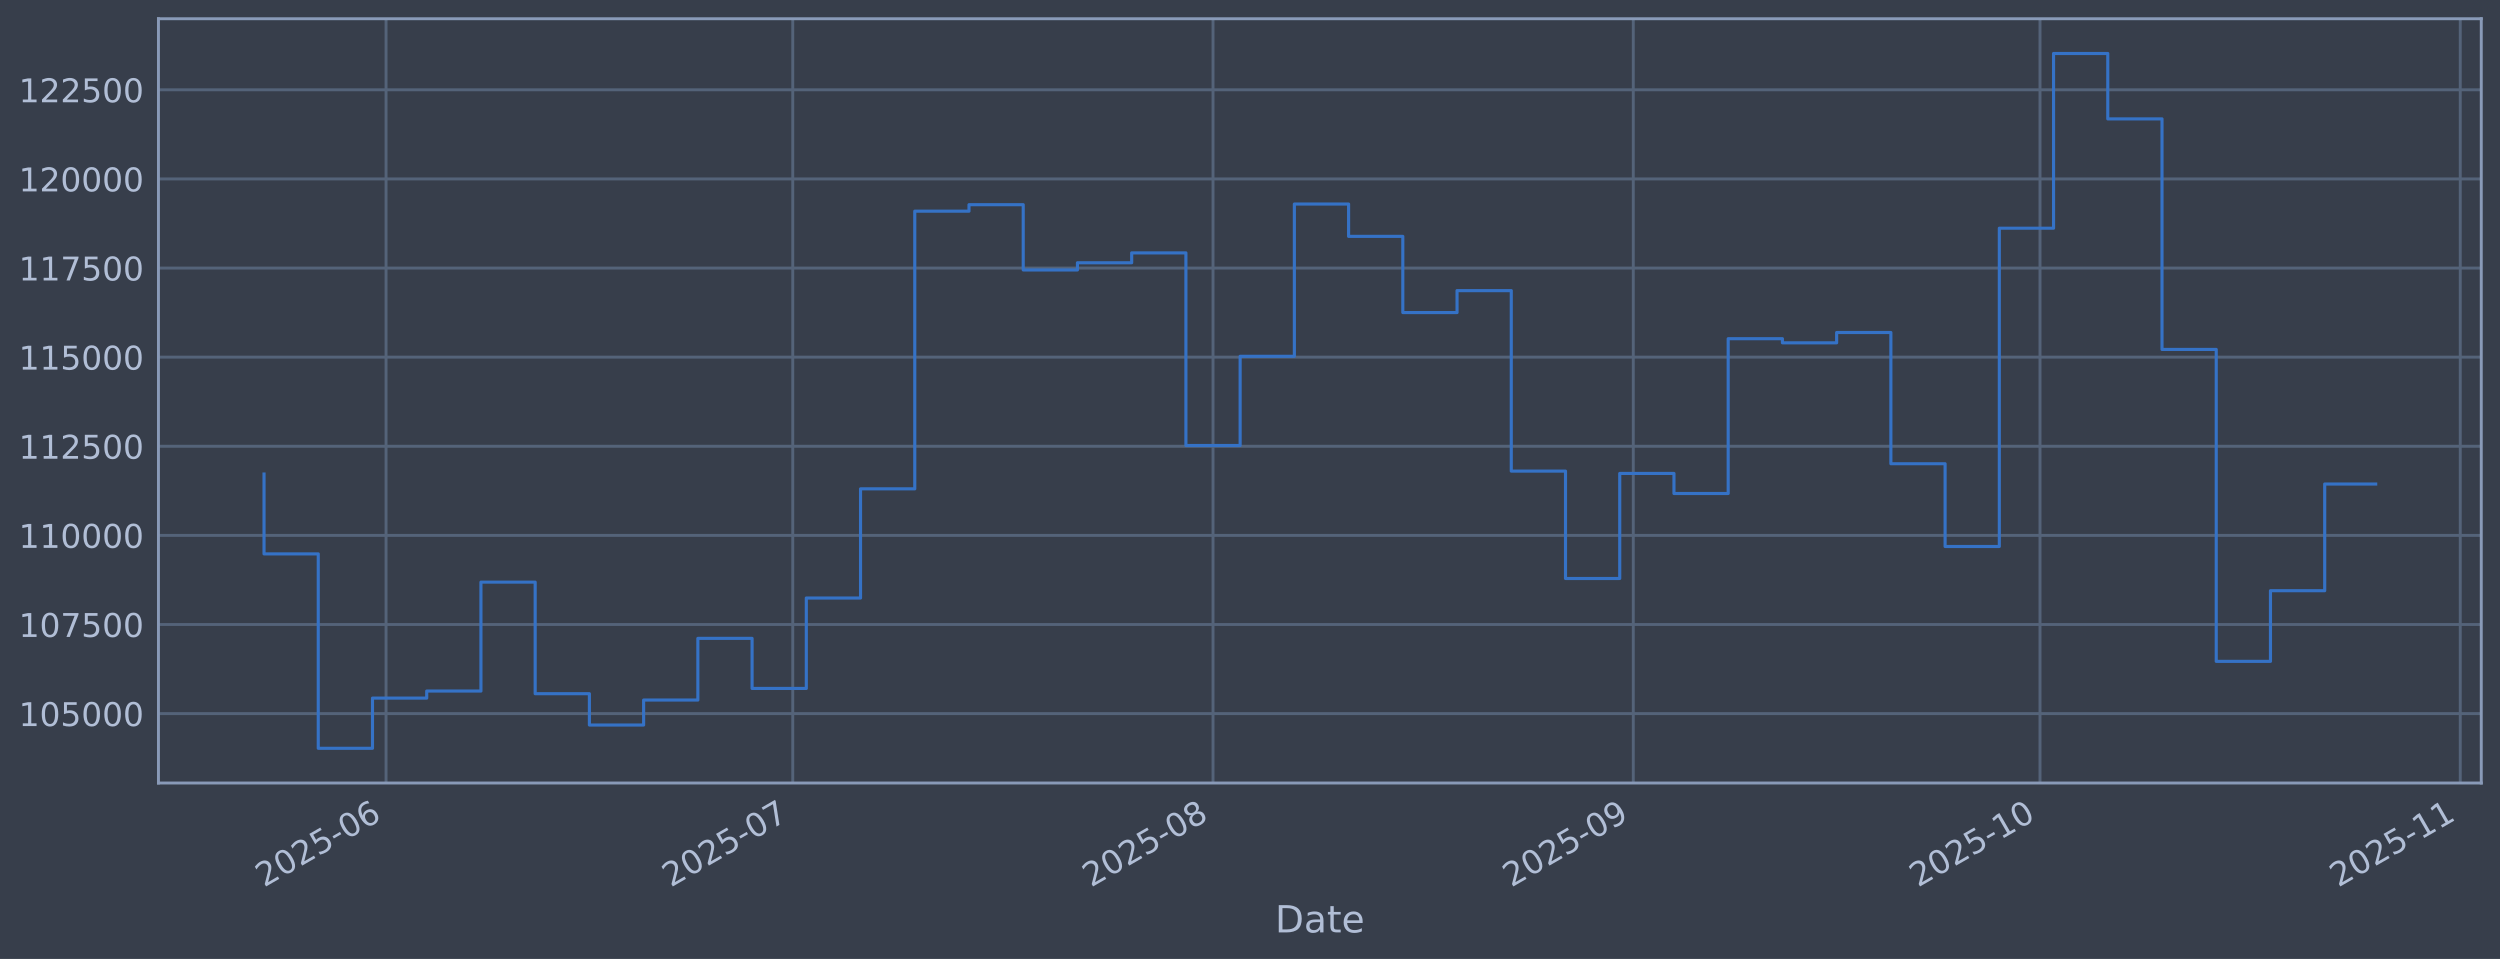
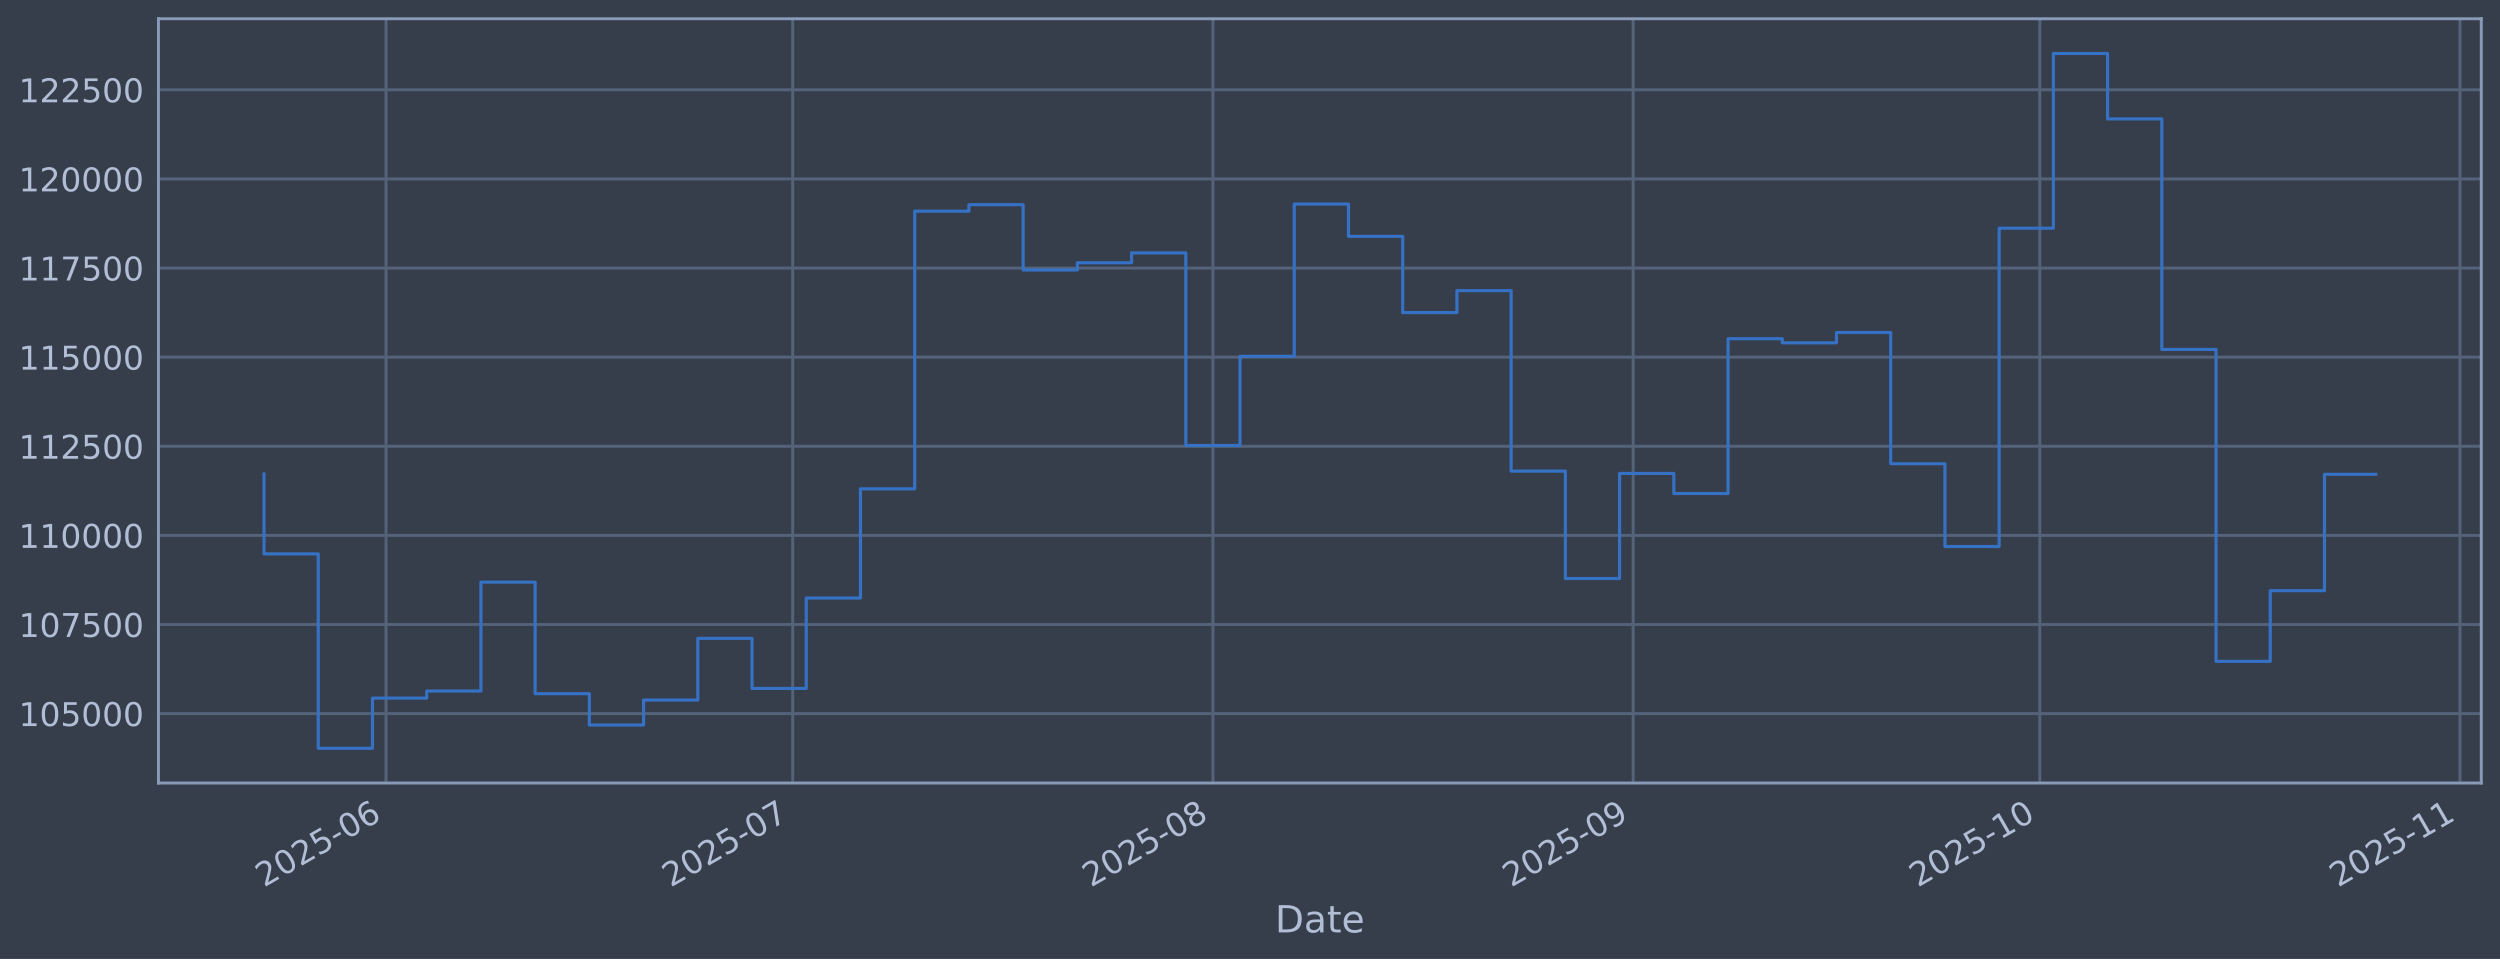
<svg xmlns="http://www.w3.org/2000/svg" xmlns:xlink="http://www.w3.org/1999/xlink" width="960.9pt" height="368.58pt" viewBox="0 0 960.9 368.58" version="1.1">
  <defs>
    <style type="text/css">*{stroke-linejoin: round; stroke-linecap: butt}</style>
  </defs>
  <g id="figure_1">
    <g id="patch_1">
      <path d="M 0 368.58  L 960.9 368.58  L 960.9 0  L 0 0  z " style="fill: #373e4b" />
    </g>
    <g id="axes_1">
      <g id="patch_2">
        <path d="M 60.901 300.96  L 953.701 300.96  L 953.701 7.2  L 60.901 7.2  z " style="fill: #373e4b" />
      </g>
      <g id="matplotlib.axis_1">
        <g id="xtick_1">
          <g id="line2d_1">
-             <path d="M 148.379 300.96  L 148.379 7.2  " clip-path="url(#p86ea108cc8)" style="fill: none; stroke: #546379; stroke-width: 1.12; stroke-linecap: square" />
+             <path d="M 148.374 300.96  L 148.374 7.2  " clip-path="url(#pbbcb8f04b2)" style="fill: none; stroke: #546379; stroke-width: 1.12; stroke-linecap: square" />
          </g>
          <g id="line2d_2" />
          <g id="text_1">
-             <g style="fill: #b1bed6" transform="translate(101.476 341.1745) rotate(-30) scale(0.126 -0.126)">
+             <g style="fill: #b1bed6" transform="translate(101.4711 341.1745) rotate(-30) scale(0.126 -0.126)">
              <defs>
                <path id="DejaVuSans-32" d="M 1228 531  L 3431 531  L 3431 0  L 469 0  L 469 531  Q 828 903 1448 1529  Q 2069 2156 2228 2338  Q 2531 2678 2651 2914  Q 2772 3150 2772 3378  Q 2772 3750 2511 3984  Q 2250 4219 1831 4219  Q 1534 4219 1204 4116  Q 875 4013 500 3803  L 500 4441  Q 881 4594 1212 4672  Q 1544 4750 1819 4750  Q 2544 4750 2975 4387  Q 3406 4025 3406 3419  Q 3406 3131 3298 2873  Q 3191 2616 2906 2266  Q 2828 2175 2409 1742  Q 1991 1309 1228 531  z " transform="scale(0.015625)" />
                <path id="DejaVuSans-30" d="M 2034 4250  Q 1547 4250 1301 3770  Q 1056 3291 1056 2328  Q 1056 1369 1301 889  Q 1547 409 2034 409  Q 2525 409 2770 889  Q 3016 1369 3016 2328  Q 3016 3291 2770 3770  Q 2525 4250 2034 4250  z M 2034 4750  Q 2819 4750 3233 4129  Q 3647 3509 3647 2328  Q 3647 1150 3233 529  Q 2819 -91 2034 -91  Q 1250 -91 836 529  Q 422 1150 422 2328  Q 422 3509 836 4129  Q 1250 4750 2034 4750  z " transform="scale(0.015625)" />
                <path id="DejaVuSans-35" d="M 691 4666  L 3169 4666  L 3169 4134  L 1269 4134  L 1269 2991  Q 1406 3038 1543 3061  Q 1681 3084 1819 3084  Q 2600 3084 3056 2656  Q 3513 2228 3513 1497  Q 3513 744 3044 326  Q 2575 -91 1722 -91  Q 1428 -91 1123 -41  Q 819 9 494 109  L 494 744  Q 775 591 1075 516  Q 1375 441 1709 441  Q 2250 441 2565 725  Q 2881 1009 2881 1497  Q 2881 1984 2565 2268  Q 2250 2553 1709 2553  Q 1456 2553 1204 2497  Q 953 2441 691 2322  L 691 4666  z " transform="scale(0.015625)" />
                <path id="DejaVuSans-2d" d="M 313 2009  L 1997 2009  L 1997 1497  L 313 1497  L 313 2009  z " transform="scale(0.015625)" />
                <path id="DejaVuSans-36" d="M 2113 2584  Q 1688 2584 1439 2293  Q 1191 2003 1191 1497  Q 1191 994 1439 701  Q 1688 409 2113 409  Q 2538 409 2786 701  Q 3034 994 3034 1497  Q 3034 2003 2786 2293  Q 2538 2584 2113 2584  z M 3366 4563  L 3366 3988  Q 3128 4100 2886 4159  Q 2644 4219 2406 4219  Q 1781 4219 1451 3797  Q 1122 3375 1075 2522  Q 1259 2794 1537 2939  Q 1816 3084 2150 3084  Q 2853 3084 3261 2657  Q 3669 2231 3669 1497  Q 3669 778 3244 343  Q 2819 -91 2113 -91  Q 1303 -91 875 529  Q 447 1150 447 2328  Q 447 3434 972 4092  Q 1497 4750 2381 4750  Q 2619 4750 2861 4703  Q 3103 4656 3366 4563  z " transform="scale(0.015625)" />
              </defs>
              <use xlink:href="#DejaVuSans-32" />
              <use xlink:href="#DejaVuSans-30" transform="translate(63.62305 0)" />
              <use xlink:href="#DejaVuSans-32" transform="translate(127.2461 0)" />
              <use xlink:href="#DejaVuSans-35" transform="translate(190.8691 0)" />
              <use xlink:href="#DejaVuSans-2d" transform="translate(254.4922 0)" />
              <use xlink:href="#DejaVuSans-30" transform="translate(290.5762 0)" />
              <use xlink:href="#DejaVuSans-36" transform="translate(354.1992 0)" />
            </g>
          </g>
        </g>
        <g id="xtick_2">
          <g id="line2d_3">
-             <path d="M 304.702 300.96  L 304.702 7.2  " clip-path="url(#p86ea108cc8)" style="fill: none; stroke: #546379; stroke-width: 1.12; stroke-linecap: square" />
+             <path d="M 304.681 300.96  L 304.681 7.2  " clip-path="url(#pbbcb8f04b2)" style="fill: none; stroke: #546379; stroke-width: 1.12; stroke-linecap: square" />
          </g>
          <g id="line2d_4" />
          <g id="text_2">
-             <g style="fill: #b1bed6" transform="translate(257.7992 341.1745) rotate(-30) scale(0.126 -0.126)">
+             <g style="fill: #b1bed6" transform="translate(257.778 341.1745) rotate(-30) scale(0.126 -0.126)">
              <defs>
                <path id="DejaVuSans-37" d="M 525 4666  L 3525 4666  L 3525 4397  L 1831 0  L 1172 0  L 2766 4134  L 525 4134  L 525 4666  z " transform="scale(0.015625)" />
              </defs>
              <use xlink:href="#DejaVuSans-32" />
              <use xlink:href="#DejaVuSans-30" transform="translate(63.62305 0)" />
              <use xlink:href="#DejaVuSans-32" transform="translate(127.2461 0)" />
              <use xlink:href="#DejaVuSans-35" transform="translate(190.8691 0)" />
              <use xlink:href="#DejaVuSans-2d" transform="translate(254.4922 0)" />
              <use xlink:href="#DejaVuSans-30" transform="translate(290.5762 0)" />
              <use xlink:href="#DejaVuSans-37" transform="translate(354.1992 0)" />
            </g>
          </g>
        </g>
        <g id="xtick_3">
          <g id="line2d_5">
-             <path d="M 466.236 300.96  L 466.236 7.2  " clip-path="url(#p86ea108cc8)" style="fill: none; stroke: #546379; stroke-width: 1.12; stroke-linecap: square" />
+             <path d="M 466.198 300.96  L 466.198 7.2  " clip-path="url(#pbbcb8f04b2)" style="fill: none; stroke: #546379; stroke-width: 1.12; stroke-linecap: square" />
          </g>
          <g id="line2d_6" />
          <g id="text_3">
-             <g style="fill: #b1bed6" transform="translate(419.3332 341.1745) rotate(-30) scale(0.126 -0.126)">
+             <g style="fill: #b1bed6" transform="translate(419.2952 341.1745) rotate(-30) scale(0.126 -0.126)">
              <defs>
                <path id="DejaVuSans-38" d="M 2034 2216  Q 1584 2216 1326 1975  Q 1069 1734 1069 1313  Q 1069 891 1326 650  Q 1584 409 2034 409  Q 2484 409 2743 651  Q 3003 894 3003 1313  Q 3003 1734 2745 1975  Q 2488 2216 2034 2216  z M 1403 2484  Q 997 2584 770 2862  Q 544 3141 544 3541  Q 544 4100 942 4425  Q 1341 4750 2034 4750  Q 2731 4750 3128 4425  Q 3525 4100 3525 3541  Q 3525 3141 3298 2862  Q 3072 2584 2669 2484  Q 3125 2378 3379 2068  Q 3634 1759 3634 1313  Q 3634 634 3220 271  Q 2806 -91 2034 -91  Q 1263 -91 848 271  Q 434 634 434 1313  Q 434 1759 690 2068  Q 947 2378 1403 2484  z M 1172 3481  Q 1172 3119 1398 2916  Q 1625 2713 2034 2713  Q 2441 2713 2670 2916  Q 2900 3119 2900 3481  Q 2900 3844 2670 4047  Q 2441 4250 2034 4250  Q 1625 4250 1398 4047  Q 1172 3844 1172 3481  z " transform="scale(0.015625)" />
              </defs>
              <use xlink:href="#DejaVuSans-32" />
              <use xlink:href="#DejaVuSans-30" transform="translate(63.62305 0)" />
              <use xlink:href="#DejaVuSans-32" transform="translate(127.2461 0)" />
              <use xlink:href="#DejaVuSans-35" transform="translate(190.8691 0)" />
              <use xlink:href="#DejaVuSans-2d" transform="translate(254.4922 0)" />
              <use xlink:href="#DejaVuSans-30" transform="translate(290.5762 0)" />
              <use xlink:href="#DejaVuSans-38" transform="translate(354.1992 0)" />
            </g>
          </g>
        </g>
        <g id="xtick_4">
          <g id="line2d_7">
-             <path d="M 627.77 300.96  L 627.77 7.2  " clip-path="url(#p86ea108cc8)" style="fill: none; stroke: #546379; stroke-width: 1.12; stroke-linecap: square" />
+             <path d="M 627.716 300.96  L 627.716 7.2  " clip-path="url(#pbbcb8f04b2)" style="fill: none; stroke: #546379; stroke-width: 1.12; stroke-linecap: square" />
          </g>
          <g id="line2d_8" />
          <g id="text_4">
-             <g style="fill: #b1bed6" transform="translate(580.8671 341.1745) rotate(-30) scale(0.126 -0.126)">
+             <g style="fill: #b1bed6" transform="translate(580.8124 341.1745) rotate(-30) scale(0.126 -0.126)">
              <defs>
                <path id="DejaVuSans-39" d="M 703 97  L 703 672  Q 941 559 1184 500  Q 1428 441 1663 441  Q 2288 441 2617 861  Q 2947 1281 2994 2138  Q 2813 1869 2534 1725  Q 2256 1581 1919 1581  Q 1219 1581 811 2004  Q 403 2428 403 3163  Q 403 3881 828 4315  Q 1253 4750 1959 4750  Q 2769 4750 3195 4129  Q 3622 3509 3622 2328  Q 3622 1225 3098 567  Q 2575 -91 1691 -91  Q 1453 -91 1209 -44  Q 966 3 703 97  z M 1959 2075  Q 2384 2075 2632 2365  Q 2881 2656 2881 3163  Q 2881 3666 2632 3958  Q 2384 4250 1959 4250  Q 1534 4250 1286 3958  Q 1038 3666 1038 3163  Q 1038 2656 1286 2365  Q 1534 2075 1959 2075  z " transform="scale(0.015625)" />
              </defs>
              <use xlink:href="#DejaVuSans-32" />
              <use xlink:href="#DejaVuSans-30" transform="translate(63.62305 0)" />
              <use xlink:href="#DejaVuSans-32" transform="translate(127.2461 0)" />
              <use xlink:href="#DejaVuSans-35" transform="translate(190.8691 0)" />
              <use xlink:href="#DejaVuSans-2d" transform="translate(254.4922 0)" />
              <use xlink:href="#DejaVuSans-30" transform="translate(290.5762 0)" />
              <use xlink:href="#DejaVuSans-39" transform="translate(354.1992 0)" />
            </g>
          </g>
        </g>
        <g id="xtick_5">
          <g id="line2d_9">
-             <path d="M 784.094 300.96  L 784.094 7.2  " clip-path="url(#p86ea108cc8)" style="fill: none; stroke: #546379; stroke-width: 1.12; stroke-linecap: square" />
+             <path d="M 784.023 300.96  L 784.023 7.2  " clip-path="url(#pbbcb8f04b2)" style="fill: none; stroke: #546379; stroke-width: 1.12; stroke-linecap: square" />
          </g>
          <g id="line2d_10" />
          <g id="text_5">
-             <g style="fill: #b1bed6" transform="translate(737.1903 341.1745) rotate(-30) scale(0.126 -0.126)">
+             <g style="fill: #b1bed6" transform="translate(737.1193 341.1745) rotate(-30) scale(0.126 -0.126)">
              <defs>
                <path id="DejaVuSans-31" d="M 794 531  L 1825 531  L 1825 4091  L 703 3866  L 703 4441  L 1819 4666  L 2450 4666  L 2450 531  L 3481 531  L 3481 0  L 794 0  L 794 531  z " transform="scale(0.015625)" />
              </defs>
              <use xlink:href="#DejaVuSans-32" />
              <use xlink:href="#DejaVuSans-30" transform="translate(63.62305 0)" />
              <use xlink:href="#DejaVuSans-32" transform="translate(127.2461 0)" />
              <use xlink:href="#DejaVuSans-35" transform="translate(190.8691 0)" />
              <use xlink:href="#DejaVuSans-2d" transform="translate(254.4922 0)" />
              <use xlink:href="#DejaVuSans-31" transform="translate(290.5762 0)" />
              <use xlink:href="#DejaVuSans-30" transform="translate(354.1992 0)" />
            </g>
          </g>
        </g>
        <g id="xtick_6">
          <g id="line2d_11">
-             <path d="M 945.628 300.96  L 945.628 7.2  " clip-path="url(#p86ea108cc8)" style="fill: none; stroke: #546379; stroke-width: 1.12; stroke-linecap: square" />
+             <path d="M 945.54 300.96  L 945.54 7.2  " clip-path="url(#pbbcb8f04b2)" style="fill: none; stroke: #546379; stroke-width: 1.12; stroke-linecap: square" />
          </g>
          <g id="line2d_12" />
          <g id="text_6">
-             <g style="fill: #b1bed6" transform="translate(898.7243 341.1745) rotate(-30) scale(0.126 -0.126)">
+             <g style="fill: #b1bed6" transform="translate(898.6364 341.1745) rotate(-30) scale(0.126 -0.126)">
              <use xlink:href="#DejaVuSans-32" />
              <use xlink:href="#DejaVuSans-30" transform="translate(63.62305 0)" />
              <use xlink:href="#DejaVuSans-32" transform="translate(127.2461 0)" />
              <use xlink:href="#DejaVuSans-35" transform="translate(190.8691 0)" />
              <use xlink:href="#DejaVuSans-2d" transform="translate(254.4922 0)" />
              <use xlink:href="#DejaVuSans-31" transform="translate(290.5762 0)" />
              <use xlink:href="#DejaVuSans-31" transform="translate(354.1992 0)" />
            </g>
          </g>
        </g>
        <g id="text_7">
          <g style="fill: #b1bed6" transform="translate(490.0914 358.3856) scale(0.144 -0.144)">
            <defs>
              <path id="DejaVuSans-44" d="M 1259 4147  L 1259 519  L 2022 519  Q 2988 519 3436 956  Q 3884 1394 3884 2338  Q 3884 3275 3436 3711  Q 2988 4147 2022 4147  L 1259 4147  z M 628 4666  L 1925 4666  Q 3281 4666 3915 4102  Q 4550 3538 4550 2338  Q 4550 1131 3912 565  Q 3275 0 1925 0  L 628 0  L 628 4666  z " transform="scale(0.015625)" />
              <path id="DejaVuSans-61" d="M 2194 1759  Q 1497 1759 1228 1600  Q 959 1441 959 1056  Q 959 750 1161 570  Q 1363 391 1709 391  Q 2188 391 2477 730  Q 2766 1069 2766 1631  L 2766 1759  L 2194 1759  z M 3341 1997  L 3341 0  L 2766 0  L 2766 531  Q 2569 213 2275 61  Q 1981 -91 1556 -91  Q 1019 -91 701 211  Q 384 513 384 1019  Q 384 1609 779 1909  Q 1175 2209 1959 2209  L 2766 2209  L 2766 2266  Q 2766 2663 2505 2880  Q 2244 3097 1772 3097  Q 1472 3097 1187 3025  Q 903 2953 641 2809  L 641 3341  Q 956 3463 1253 3523  Q 1550 3584 1831 3584  Q 2591 3584 2966 3190  Q 3341 2797 3341 1997  z " transform="scale(0.015625)" />
              <path id="DejaVuSans-74" d="M 1172 4494  L 1172 3500  L 2356 3500  L 2356 3053  L 1172 3053  L 1172 1153  Q 1172 725 1289 603  Q 1406 481 1766 481  L 2356 481  L 2356 0  L 1766 0  Q 1100 0 847 248  Q 594 497 594 1153  L 594 3053  L 172 3053  L 172 3500  L 594 3500  L 594 4494  L 1172 4494  z " transform="scale(0.015625)" />
              <path id="DejaVuSans-65" d="M 3597 1894  L 3597 1613  L 953 1613  Q 991 1019 1311 708  Q 1631 397 2203 397  Q 2534 397 2845 478  Q 3156 559 3463 722  L 3463 178  Q 3153 47 2828 -22  Q 2503 -91 2169 -91  Q 1331 -91 842 396  Q 353 884 353 1716  Q 353 2575 817 3079  Q 1281 3584 2069 3584  Q 2775 3584 3186 3129  Q 3597 2675 3597 1894  z M 3022 2063  Q 3016 2534 2758 2815  Q 2500 3097 2075 3097  Q 1594 3097 1305 2825  Q 1016 2553 972 2059  L 3022 2063  z " transform="scale(0.015625)" />
            </defs>
            <use xlink:href="#DejaVuSans-44" />
            <use xlink:href="#DejaVuSans-61" transform="translate(77.00195 0)" />
            <use xlink:href="#DejaVuSans-74" transform="translate(138.2812 0)" />
            <use xlink:href="#DejaVuSans-65" transform="translate(177.4902 0)" />
          </g>
        </g>
      </g>
      <g id="matplotlib.axis_2">
        <g id="ytick_1">
          <g id="line2d_13">
-             <path d="M 60.901 274.286  L 953.701 274.286  " clip-path="url(#p86ea108cc8)" style="fill: none; stroke: #546379; stroke-width: 1.12; stroke-linecap: square" />
+             <path d="M 60.901 274.286  L 953.701 274.286  " clip-path="url(#pbbcb8f04b2)" style="fill: none; stroke: #546379; stroke-width: 1.12; stroke-linecap: square" />
          </g>
          <g id="line2d_14" />
          <g id="text_8">
            <g style="fill: #b1bed6" transform="translate(7.2 279.0725) scale(0.126 -0.126)">
              <use xlink:href="#DejaVuSans-31" />
              <use xlink:href="#DejaVuSans-30" transform="translate(63.62305 0)" />
              <use xlink:href="#DejaVuSans-35" transform="translate(127.2461 0)" />
              <use xlink:href="#DejaVuSans-30" transform="translate(190.8691 0)" />
              <use xlink:href="#DejaVuSans-30" transform="translate(254.4922 0)" />
              <use xlink:href="#DejaVuSans-30" transform="translate(318.1152 0)" />
            </g>
          </g>
        </g>
        <g id="ytick_2">
          <g id="line2d_15">
-             <path d="M 60.901 240.033  L 953.701 240.033  " clip-path="url(#p86ea108cc8)" style="fill: none; stroke: #546379; stroke-width: 1.12; stroke-linecap: square" />
+             <path d="M 60.901 240.033  L 953.701 240.033  " clip-path="url(#pbbcb8f04b2)" style="fill: none; stroke: #546379; stroke-width: 1.12; stroke-linecap: square" />
          </g>
          <g id="line2d_16" />
          <g id="text_9">
            <g style="fill: #b1bed6" transform="translate(7.2 244.8204) scale(0.126 -0.126)">
              <use xlink:href="#DejaVuSans-31" />
              <use xlink:href="#DejaVuSans-30" transform="translate(63.62305 0)" />
              <use xlink:href="#DejaVuSans-37" transform="translate(127.2461 0)" />
              <use xlink:href="#DejaVuSans-35" transform="translate(190.8691 0)" />
              <use xlink:href="#DejaVuSans-30" transform="translate(254.4922 0)" />
              <use xlink:href="#DejaVuSans-30" transform="translate(318.1152 0)" />
            </g>
          </g>
        </g>
        <g id="ytick_3">
          <g id="line2d_17">
-             <path d="M 60.901 205.781  L 953.701 205.781  " clip-path="url(#p86ea108cc8)" style="fill: none; stroke: #546379; stroke-width: 1.12; stroke-linecap: square" />
+             <path d="M 60.901 205.781  L 953.701 205.781  " clip-path="url(#pbbcb8f04b2)" style="fill: none; stroke: #546379; stroke-width: 1.12; stroke-linecap: square" />
          </g>
          <g id="line2d_18" />
          <g id="text_10">
            <g style="fill: #b1bed6" transform="translate(7.2 210.5682) scale(0.126 -0.126)">
              <use xlink:href="#DejaVuSans-31" />
              <use xlink:href="#DejaVuSans-31" transform="translate(63.62305 0)" />
              <use xlink:href="#DejaVuSans-30" transform="translate(127.2461 0)" />
              <use xlink:href="#DejaVuSans-30" transform="translate(190.8691 0)" />
              <use xlink:href="#DejaVuSans-30" transform="translate(254.4922 0)" />
              <use xlink:href="#DejaVuSans-30" transform="translate(318.1152 0)" />
            </g>
          </g>
        </g>
        <g id="ytick_4">
          <g id="line2d_19">
-             <path d="M 60.901 171.529  L 953.701 171.529  " clip-path="url(#p86ea108cc8)" style="fill: none; stroke: #546379; stroke-width: 1.12; stroke-linecap: square" />
+             <path d="M 60.901 171.529  L 953.701 171.529  " clip-path="url(#pbbcb8f04b2)" style="fill: none; stroke: #546379; stroke-width: 1.12; stroke-linecap: square" />
          </g>
          <g id="line2d_20" />
          <g id="text_11">
            <g style="fill: #b1bed6" transform="translate(7.2 176.316) scale(0.126 -0.126)">
              <use xlink:href="#DejaVuSans-31" />
              <use xlink:href="#DejaVuSans-31" transform="translate(63.62305 0)" />
              <use xlink:href="#DejaVuSans-32" transform="translate(127.2461 0)" />
              <use xlink:href="#DejaVuSans-35" transform="translate(190.8691 0)" />
              <use xlink:href="#DejaVuSans-30" transform="translate(254.4922 0)" />
              <use xlink:href="#DejaVuSans-30" transform="translate(318.1152 0)" />
            </g>
          </g>
        </g>
        <g id="ytick_5">
          <g id="line2d_21">
-             <path d="M 60.901 137.277  L 953.701 137.277  " clip-path="url(#p86ea108cc8)" style="fill: none; stroke: #546379; stroke-width: 1.12; stroke-linecap: square" />
+             <path d="M 60.901 137.277  L 953.701 137.277  " clip-path="url(#pbbcb8f04b2)" style="fill: none; stroke: #546379; stroke-width: 1.12; stroke-linecap: square" />
          </g>
          <g id="line2d_22" />
          <g id="text_12">
            <g style="fill: #b1bed6" transform="translate(7.2 142.0639) scale(0.126 -0.126)">
              <use xlink:href="#DejaVuSans-31" />
              <use xlink:href="#DejaVuSans-31" transform="translate(63.62305 0)" />
              <use xlink:href="#DejaVuSans-35" transform="translate(127.2461 0)" />
              <use xlink:href="#DejaVuSans-30" transform="translate(190.8691 0)" />
              <use xlink:href="#DejaVuSans-30" transform="translate(254.4922 0)" />
              <use xlink:href="#DejaVuSans-30" transform="translate(318.1152 0)" />
            </g>
          </g>
        </g>
        <g id="ytick_6">
          <g id="line2d_23">
-             <path d="M 60.901 103.025  L 953.701 103.025  " clip-path="url(#p86ea108cc8)" style="fill: none; stroke: #546379; stroke-width: 1.12; stroke-linecap: square" />
+             <path d="M 60.901 103.025  L 953.701 103.025  " clip-path="url(#pbbcb8f04b2)" style="fill: none; stroke: #546379; stroke-width: 1.12; stroke-linecap: square" />
          </g>
          <g id="line2d_24" />
          <g id="text_13">
            <g style="fill: #b1bed6" transform="translate(7.2 107.8117) scale(0.126 -0.126)">
              <use xlink:href="#DejaVuSans-31" />
              <use xlink:href="#DejaVuSans-31" transform="translate(63.62305 0)" />
              <use xlink:href="#DejaVuSans-37" transform="translate(127.2461 0)" />
              <use xlink:href="#DejaVuSans-35" transform="translate(190.8691 0)" />
              <use xlink:href="#DejaVuSans-30" transform="translate(254.4922 0)" />
              <use xlink:href="#DejaVuSans-30" transform="translate(318.1152 0)" />
            </g>
          </g>
        </g>
        <g id="ytick_7">
          <g id="line2d_25">
-             <path d="M 60.901 68.773  L 953.701 68.773  " clip-path="url(#p86ea108cc8)" style="fill: none; stroke: #546379; stroke-width: 1.12; stroke-linecap: square" />
+             <path d="M 60.901 68.773  L 953.701 68.773  " clip-path="url(#pbbcb8f04b2)" style="fill: none; stroke: #546379; stroke-width: 1.12; stroke-linecap: square" />
          </g>
          <g id="line2d_26" />
          <g id="text_14">
            <g style="fill: #b1bed6" transform="translate(7.2 73.55953) scale(0.126 -0.126)">
              <use xlink:href="#DejaVuSans-31" />
              <use xlink:href="#DejaVuSans-32" transform="translate(63.62305 0)" />
              <use xlink:href="#DejaVuSans-30" transform="translate(127.2461 0)" />
              <use xlink:href="#DejaVuSans-30" transform="translate(190.8691 0)" />
              <use xlink:href="#DejaVuSans-30" transform="translate(254.4922 0)" />
              <use xlink:href="#DejaVuSans-30" transform="translate(318.1152 0)" />
            </g>
          </g>
        </g>
        <g id="ytick_8">
          <g id="line2d_27">
-             <path d="M 60.901 34.52  L 953.701 34.52  " clip-path="url(#p86ea108cc8)" style="fill: none; stroke: #546379; stroke-width: 1.12; stroke-linecap: square" />
+             <path d="M 60.901 34.52  L 953.701 34.52  " clip-path="url(#pbbcb8f04b2)" style="fill: none; stroke: #546379; stroke-width: 1.12; stroke-linecap: square" />
          </g>
          <g id="line2d_28" />
          <g id="text_15">
            <g style="fill: #b1bed6" transform="translate(7.2 39.30736) scale(0.126 -0.126)">
              <use xlink:href="#DejaVuSans-31" />
              <use xlink:href="#DejaVuSans-32" transform="translate(63.62305 0)" />
              <use xlink:href="#DejaVuSans-32" transform="translate(127.2461 0)" />
              <use xlink:href="#DejaVuSans-35" transform="translate(190.8691 0)" />
              <use xlink:href="#DejaVuSans-30" transform="translate(254.4922 0)" />
              <use xlink:href="#DejaVuSans-30" transform="translate(318.1152 0)" />
            </g>
          </g>
        </g>
      </g>
      <g id="line2d_29">
-         <path d="M 101.482 182.186  L 101.482 212.888  L 122.325 212.888  L 122.325 287.607  L 143.169 287.607  L 143.169 268.333  L 164.012 268.333  L 164.012 265.613  L 184.855 265.613  L 184.855 223.75  L 205.698 223.75  L 205.698 266.631  L 226.541 266.631  L 226.541 278.665  L 247.384 278.665  L 247.384 269.075  L 268.227 269.075  L 268.227 245.372  L 289.07 245.372  L 289.07 264.615  L 309.913 264.615  L 309.913 229.852  L 330.756 229.852  L 330.756 187.898  L 351.599 187.898  L 351.599 81.166  L 372.443 81.166  L 372.443 78.68  L 393.286 78.68  L 393.286 103.754  L 414.129 103.754  L 414.129 100.992  L 434.972 100.992  L 434.972 97.194  L 455.815 97.194  L 455.815 171.232  L 476.658 171.232  L 476.658 136.942  L 497.501 136.942  L 497.501 78.426  L 518.344 78.426  L 518.344 90.86  L 539.187 90.86  L 539.187 120.135  L 560.03 120.135  L 560.03 111.698  L 580.873 111.698  L 580.873 181.072  L 601.717 181.072  L 601.717 222.348  L 622.56 222.348  L 622.56 181.975  L 643.403 181.975  L 643.403 189.676  L 664.246 189.676  L 664.246 130.184  L 685.089 130.184  L 685.089 131.764  L 705.932 131.764  L 705.932 127.804  L 726.775 127.804  L 726.775 178.239  L 747.618 178.239  L 747.618 210.044  L 768.461 210.044  L 768.461 87.711  L 789.304 87.711  L 789.304 20.553  L 810.147 20.553  L 810.147 45.695  L 830.991 45.695  L 830.991 134.311  L 851.834 134.311  L 851.834 254.199  L 872.677 254.199  L 872.677 227.044  L 893.52 227.044  L 893.52 186.033  L 913.119 186.033  " clip-path="url(#p86ea108cc8)" style="fill: none; stroke: #3572c6; stroke-width: 1.2; stroke-linecap: square" />
+         <path d="M 101.482 182.186  L 101.482 212.888  L 122.323 212.888  L 122.323 287.607  L 143.164 287.607  L 143.164 268.333  L 164.005 268.333  L 164.005 265.613  L 184.846 265.613  L 184.846 223.75  L 205.687 223.75  L 205.687 266.631  L 226.528 266.631  L 226.528 278.665  L 247.369 278.665  L 247.369 269.075  L 268.21 269.075  L 268.21 245.372  L 289.051 245.372  L 289.051 264.615  L 309.892 264.615  L 309.892 229.852  L 330.732 229.852  L 330.732 187.898  L 351.573 187.898  L 351.573 81.166  L 372.414 81.166  L 372.414 78.68  L 393.255 78.68  L 393.255 103.754  L 414.096 103.754  L 414.096 100.992  L 434.937 100.992  L 434.937 97.194  L 455.778 97.194  L 455.778 171.232  L 476.619 171.232  L 476.619 136.942  L 497.46 136.942  L 497.46 78.426  L 518.301 78.426  L 518.301 90.86  L 539.142 90.86  L 539.142 120.135  L 559.983 120.135  L 559.983 111.698  L 580.824 111.698  L 580.824 181.072  L 601.664 181.072  L 601.664 222.348  L 622.505 222.348  L 622.505 181.975  L 643.346 181.975  L 643.346 189.676  L 664.187 189.676  L 664.187 130.184  L 685.028 130.184  L 685.028 131.764  L 705.869 131.764  L 705.869 127.804  L 726.71 127.804  L 726.71 178.239  L 747.551 178.239  L 747.551 210.044  L 768.392 210.044  L 768.392 87.711  L 789.233 87.711  L 789.233 20.553  L 810.074 20.553  L 810.074 45.695  L 830.915 45.695  L 830.915 134.311  L 851.756 134.311  L 851.756 254.199  L 872.596 254.199  L 872.596 227.044  L 893.437 227.044  L 893.437 182.292  L 913.119 182.292  " clip-path="url(#pbbcb8f04b2)" style="fill: none; stroke: #3572c6; stroke-width: 1.2; stroke-linecap: square" />
      </g>
      <g id="patch_3">
        <path d="M 60.901 300.96  L 60.901 7.2  " style="fill: none; stroke: #899ab8; stroke-width: 1.12; stroke-linejoin: miter; stroke-linecap: square" />
      </g>
      <g id="patch_4">
        <path d="M 953.701 300.96  L 953.701 7.2  " style="fill: none; stroke: #899ab8; stroke-width: 1.12; stroke-linejoin: miter; stroke-linecap: square" />
      </g>
      <g id="patch_5">
        <path d="M 60.901 300.96  L 953.701 300.96  " style="fill: none; stroke: #899ab8; stroke-width: 1.12; stroke-linejoin: miter; stroke-linecap: square" />
      </g>
      <g id="patch_6">
        <path d="M 60.901 7.2  L 953.701 7.2  " style="fill: none; stroke: #899ab8; stroke-width: 1.12; stroke-linejoin: miter; stroke-linecap: square" />
      </g>
    </g>
  </g>
  <defs>
-     <clipPath id="p86ea108cc8">
+     <clipPath id="pbbcb8f04b2">
      <rect x="60.901" y="7.2" width="892.8" height="293.76" />
    </clipPath>
  </defs>
</svg>
